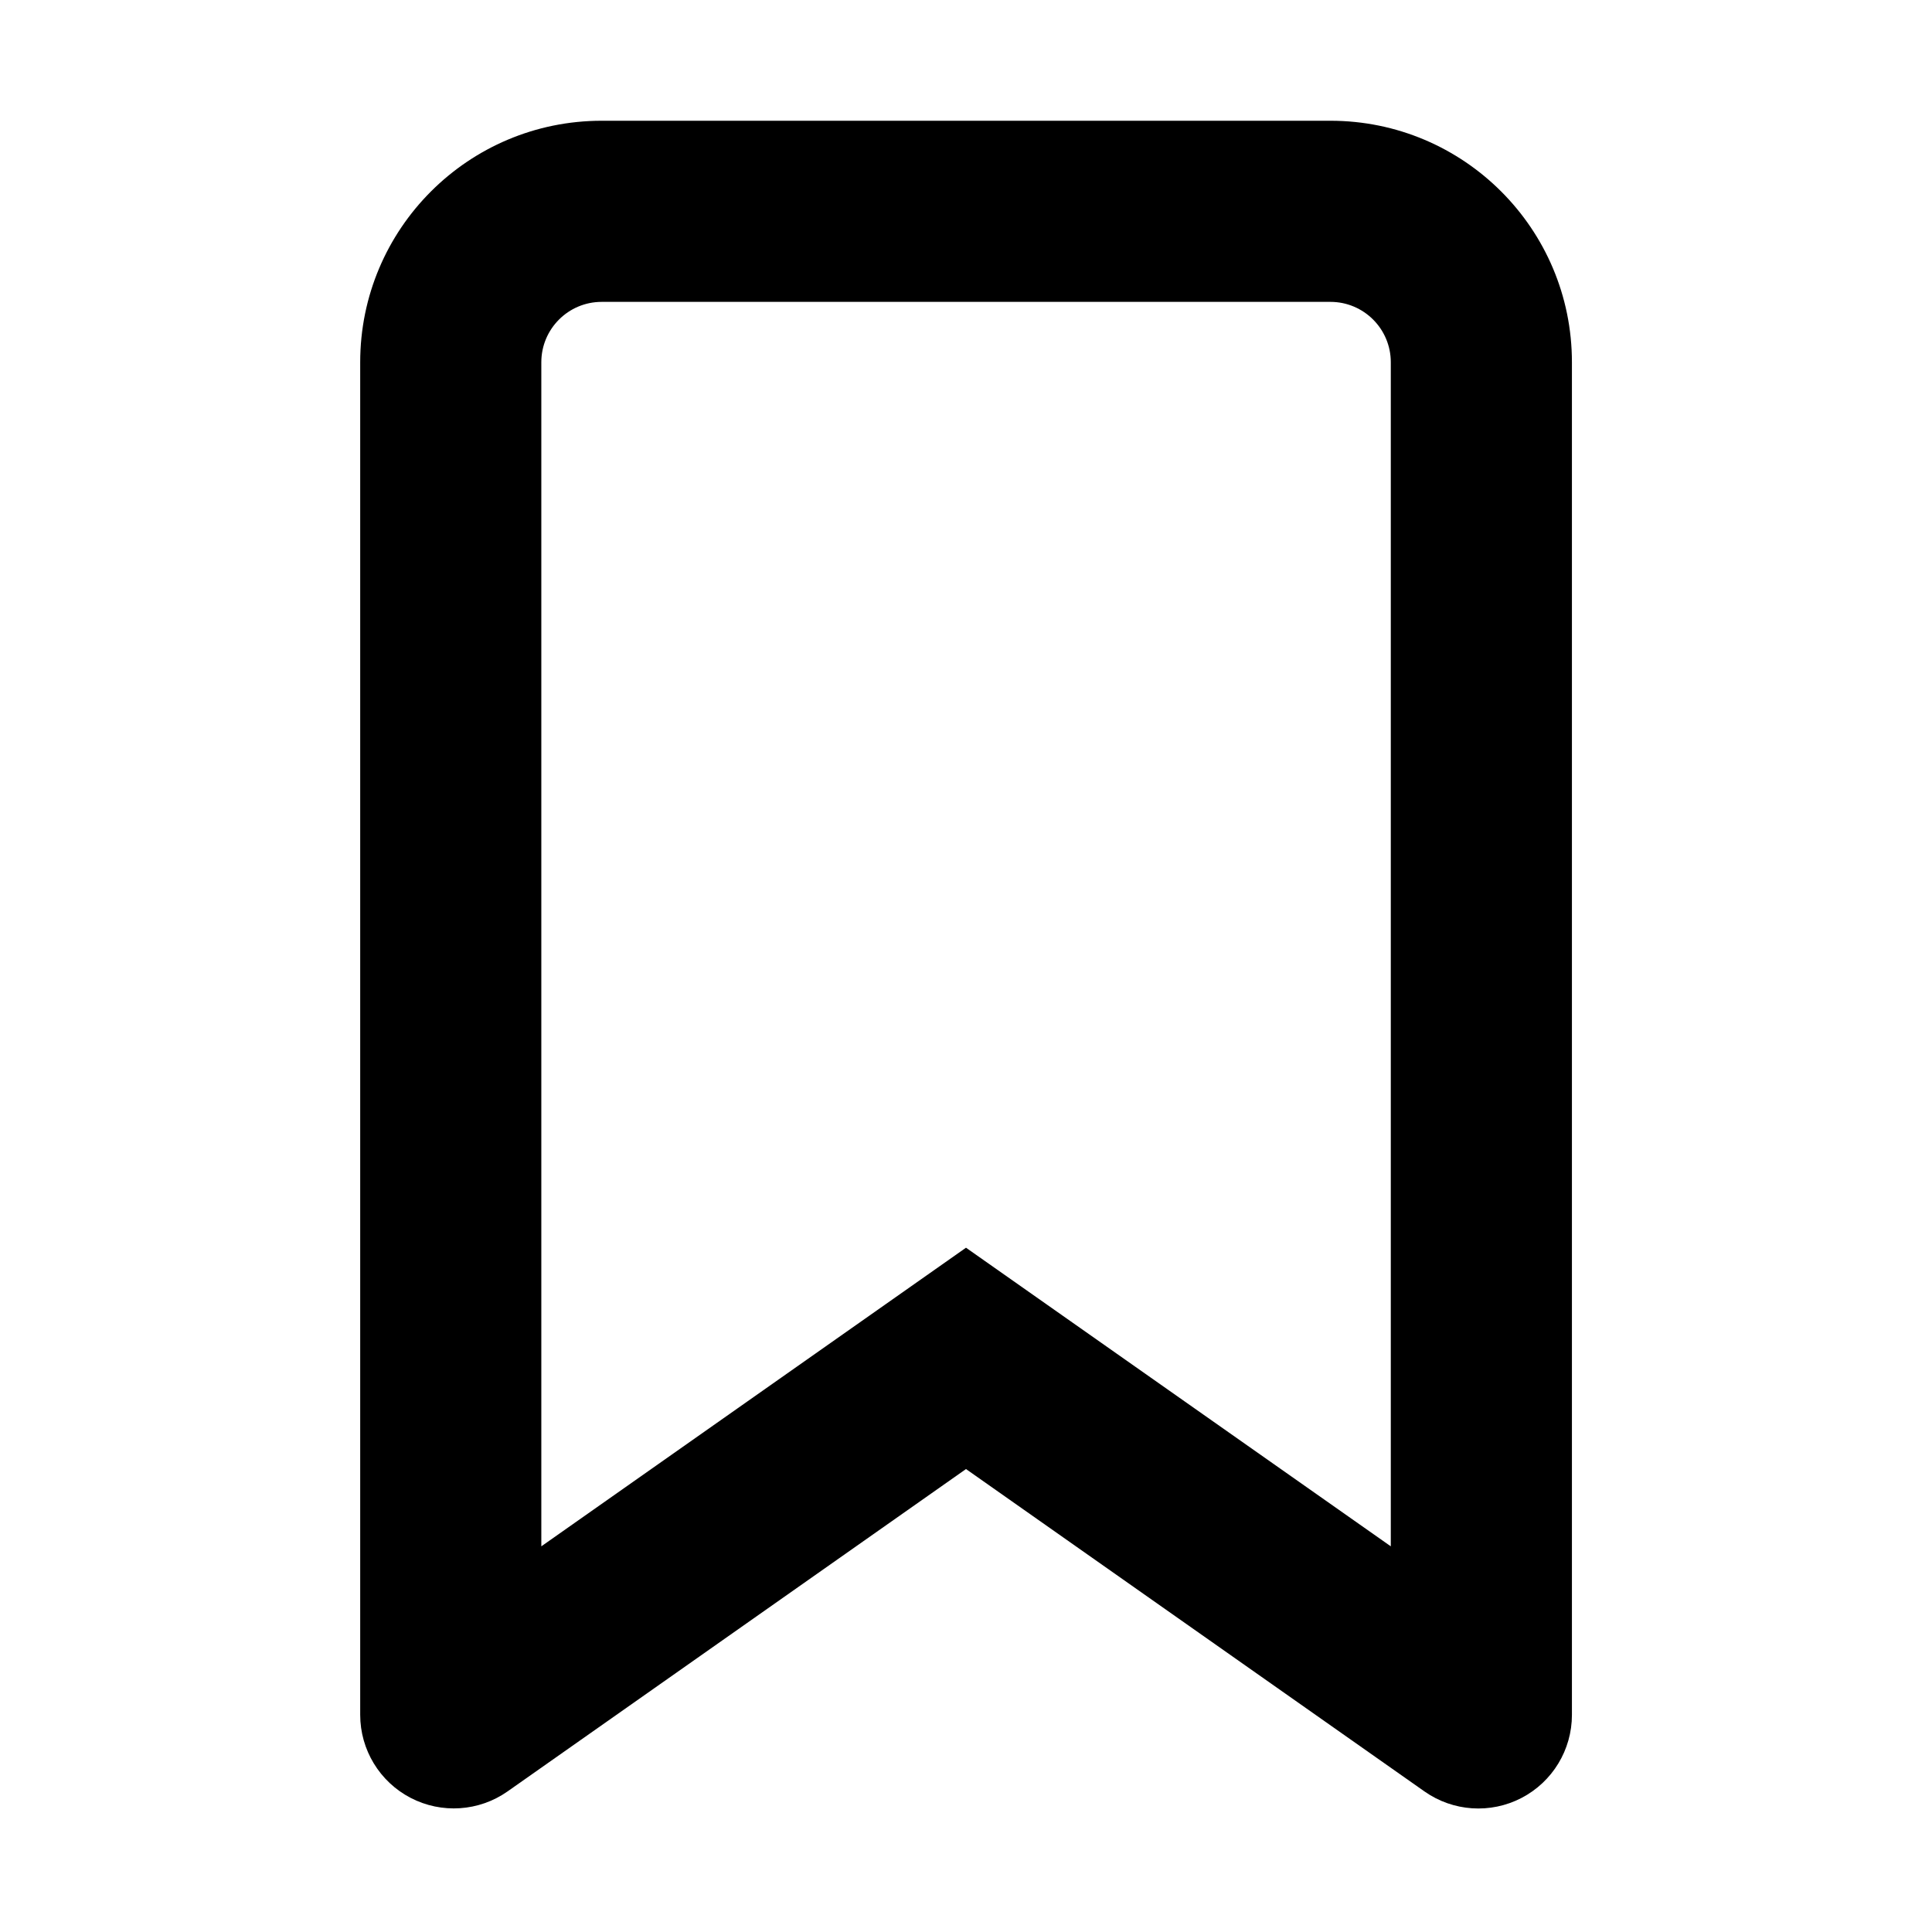
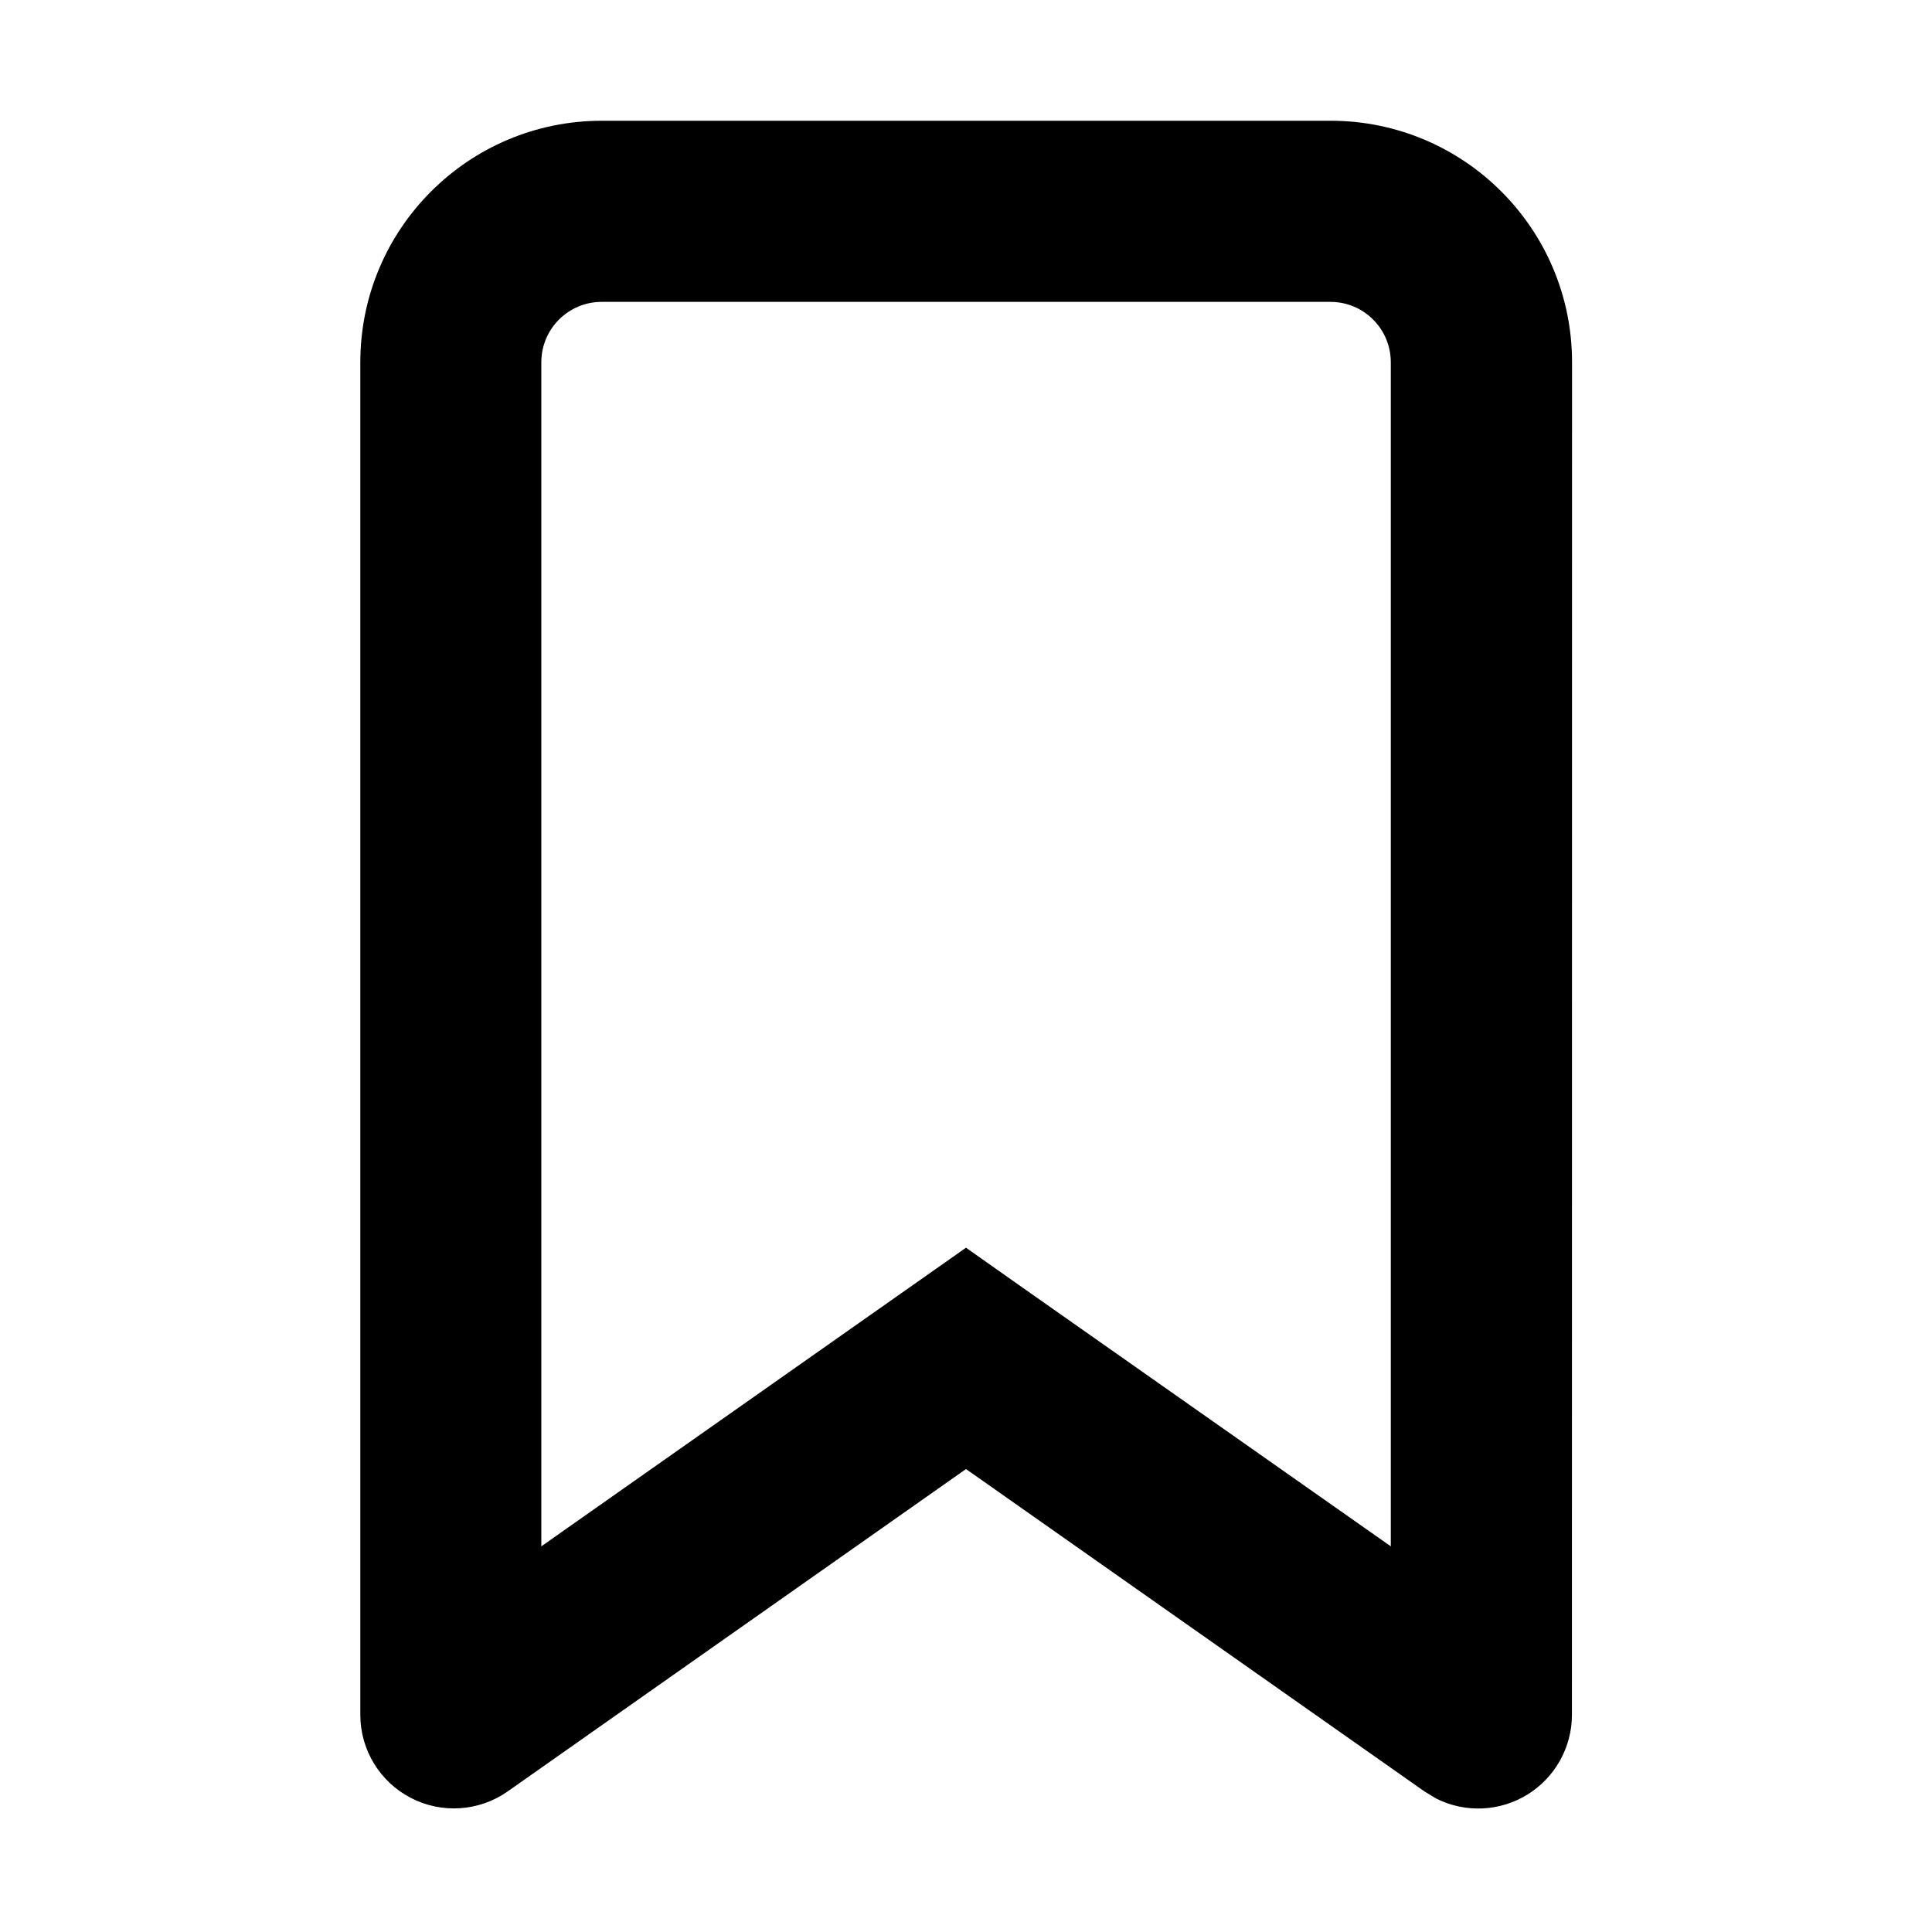
<svg width="16" height="16" fill="none" viewBox="0 0 16 16">
-   <path fill="currentcolor" fill-rule="evenodd" d="M4.983 2.5a.5.5 0 0 0-.5.5v9.806L8 10.333l3.518 2.473V3a.5.5 0 0 0-.5-.5zm-2 .5a2 2 0 0 1 2-2h6.035a2 2 0 0 1 2 2v11.202a.775.775 0 0 1-1.221.634L8 12.166l-3.797 2.67a.775.775 0 0 1-1.22-.634z" clip-rule="evenodd" />
+   <path fill="currentcolor" d="M11.518 3a.5.5 0 0 0-.5-.5H4.983a.5.5 0 0 0-.5.5v9.806L8 10.333l.431.304 3.087 2.169zm1.5 11.202a.776.776 0 0 1-1.122.694l-.099-.06L8 12.166l-3.796 2.67a.775.775 0 0 1-1.22-.634V3a2 2 0 0 1 2-2h6.035a2 2 0 0 1 2 2z" />
</svg>
